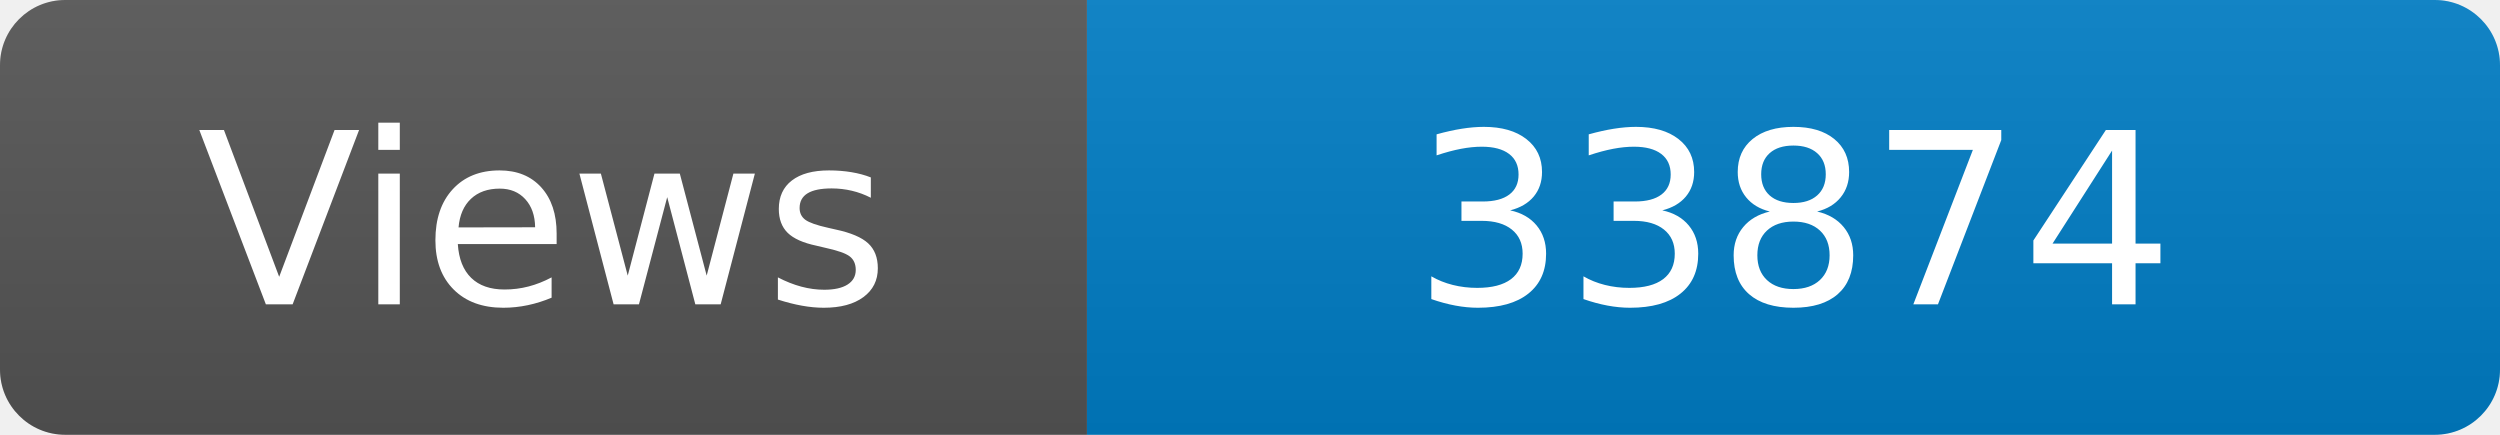
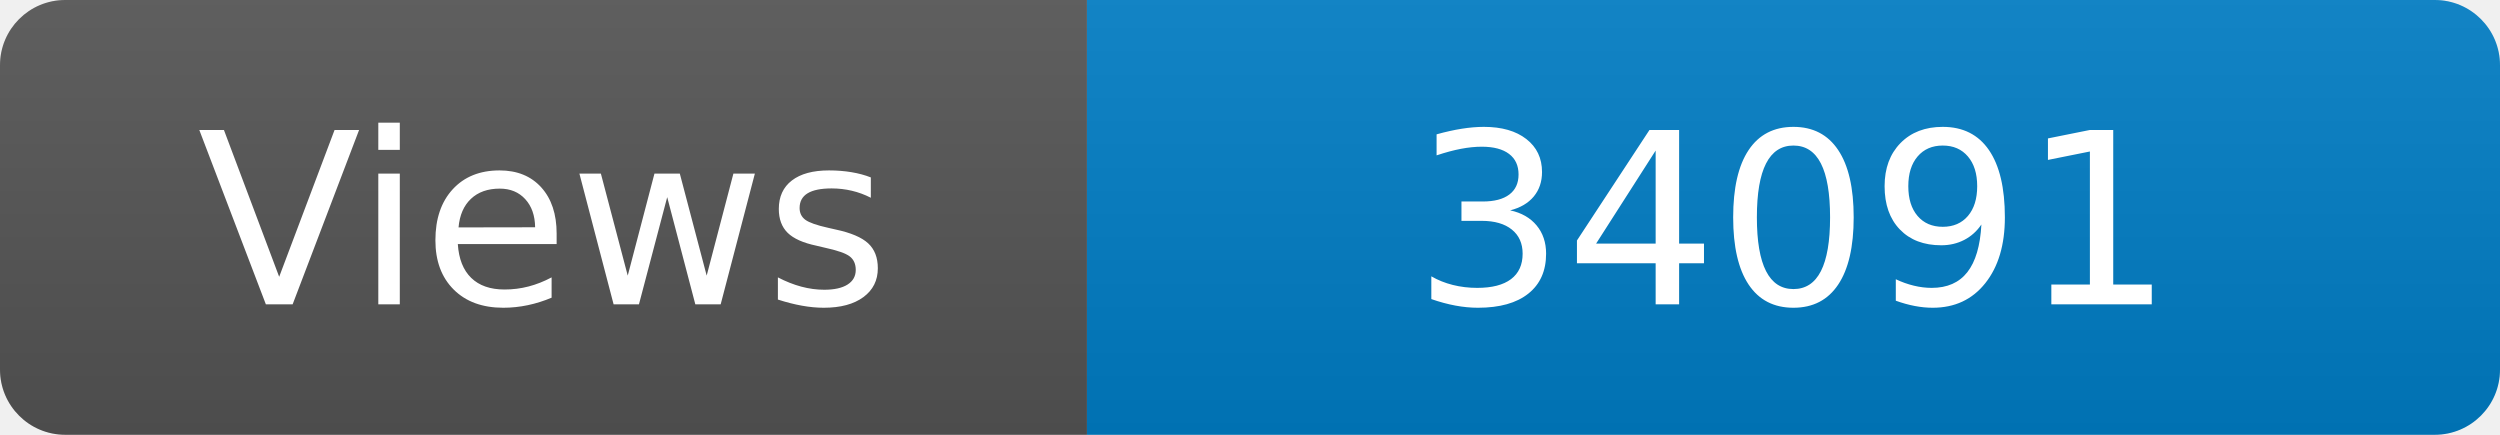
<svg xmlns="http://www.w3.org/2000/svg" width="115" height="20" role="img" aria-label="Maintained?: yes">
  <linearGradient id="s" x2="0" y2="100%">
    <stop offset="0" stop-color="#bbb" stop-opacity=".1" />
    <stop offset="1" stop-opacity=".1" />
  </linearGradient>
  <clipPath id="r">
    <rect width="115" height="20" rx="3" fill="#fff" />
  </clipPath>
  <g clip-path="url(#r)">
    <rect width="50" height="20" fill="#555" />
    <rect x="50" width="160" height="20" fill="#007ec6" />
    <rect width="115" height="20" fill="url(#s)" />
  </g>
  <g fill="#fff" text-anchor="middle" font-family="Verdana,Geneva,DejaVu Sans,sans-serif" font-size="110">
    <text x="250" y="140" transform="scale(.1)" fill="#fff">Views</text>
-     <text x="825" y="140" transform="scale(.1)" fill="#fff">33874</text>
+     <text x="825" y="140" transform="scale(.1)" fill="#fff">34091</text>
  </g>
</svg>
